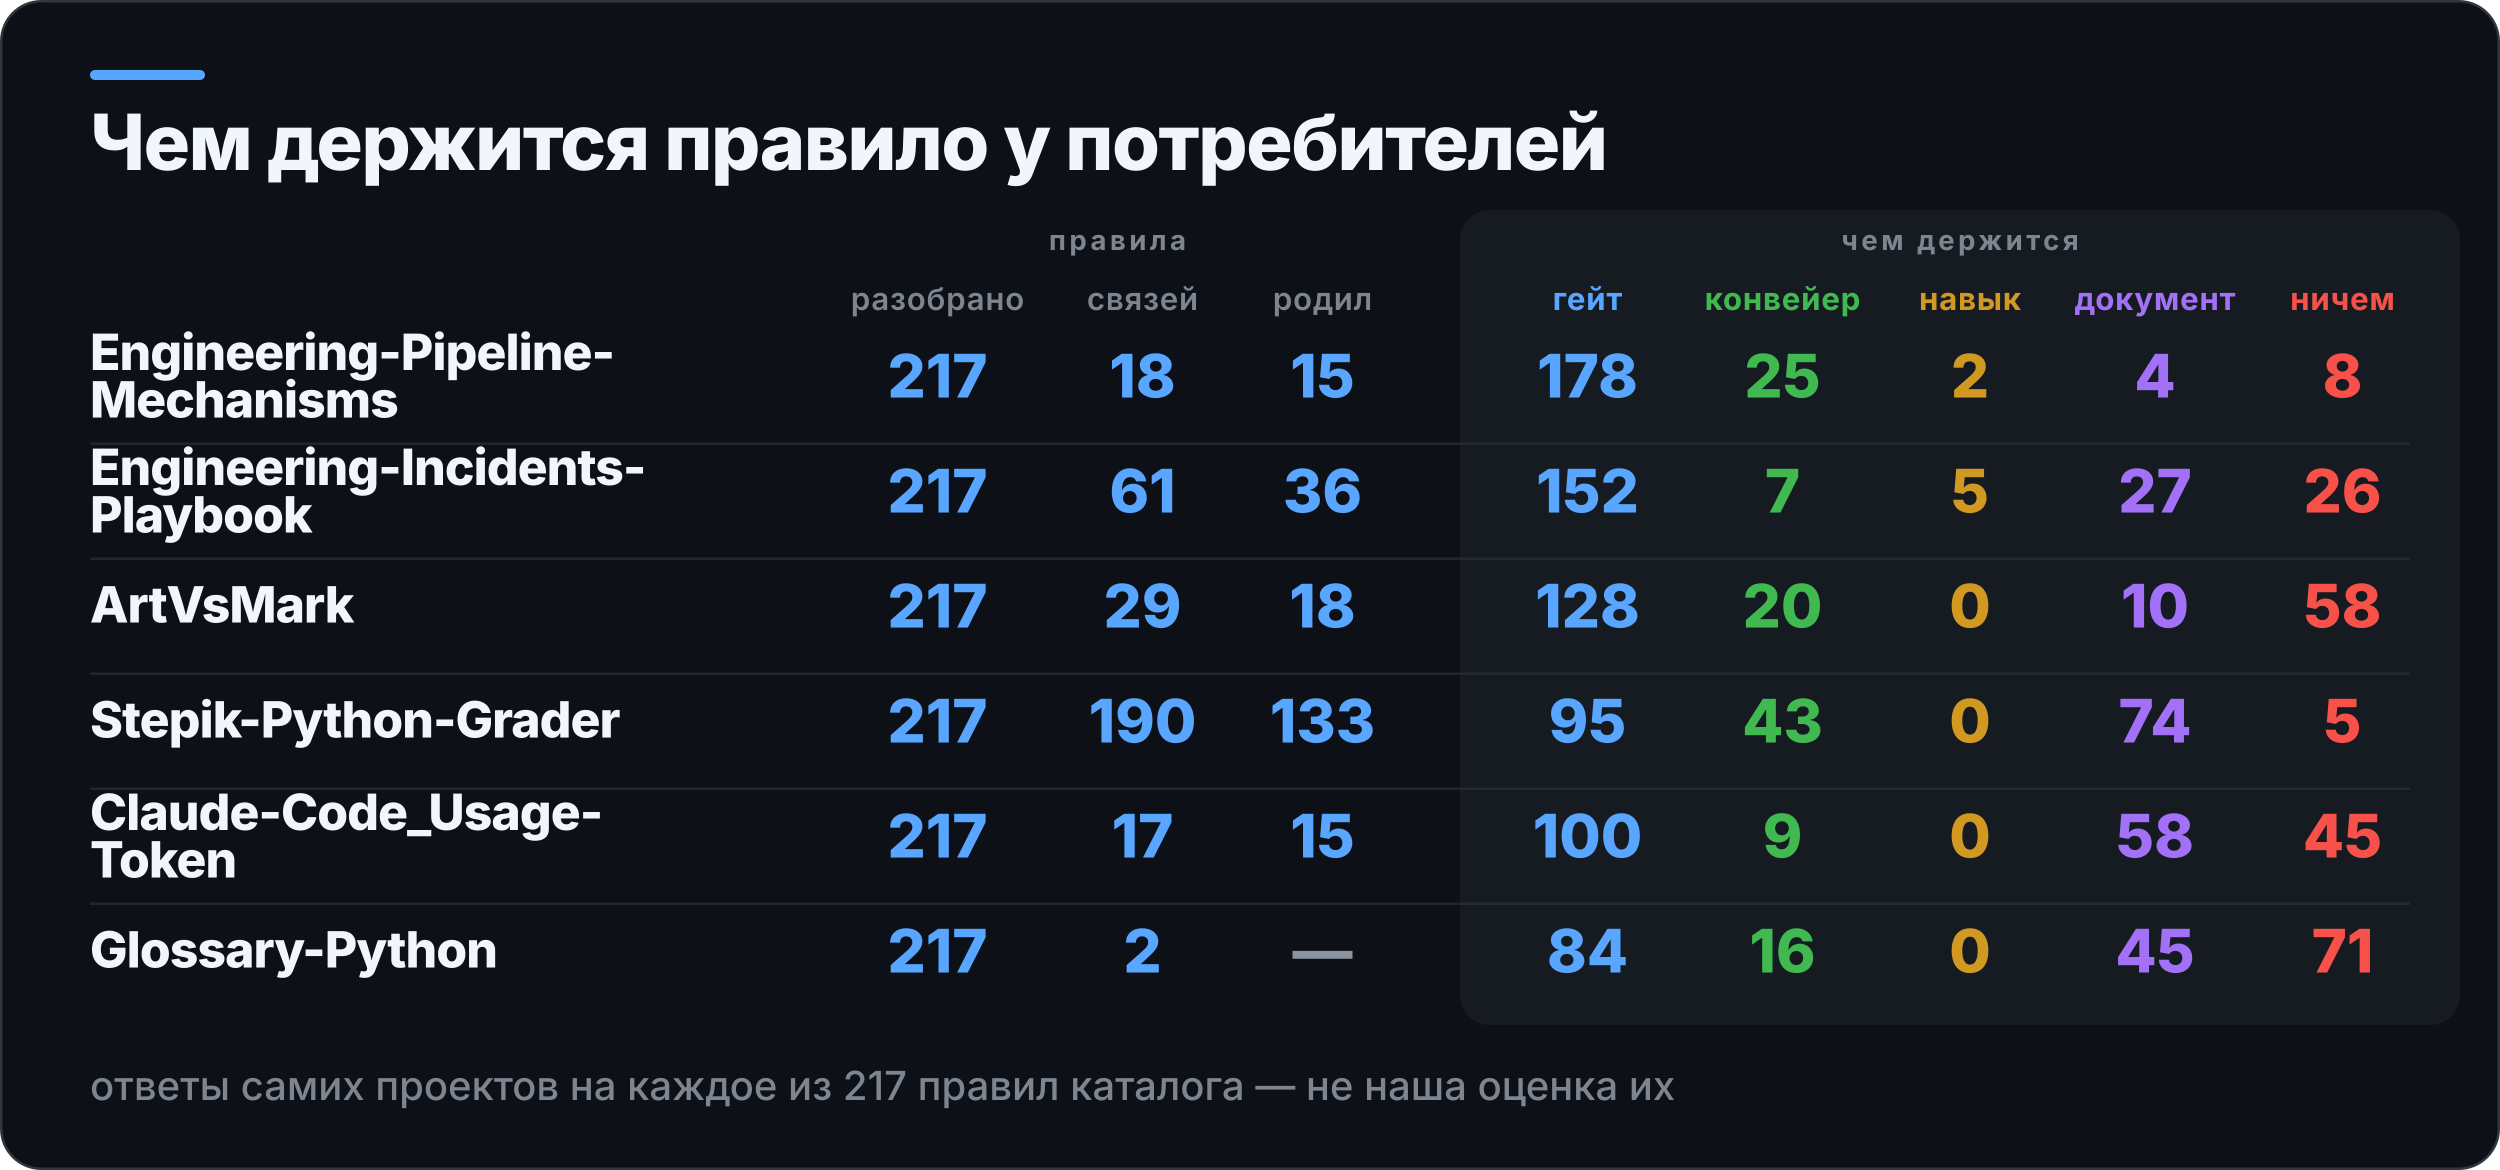
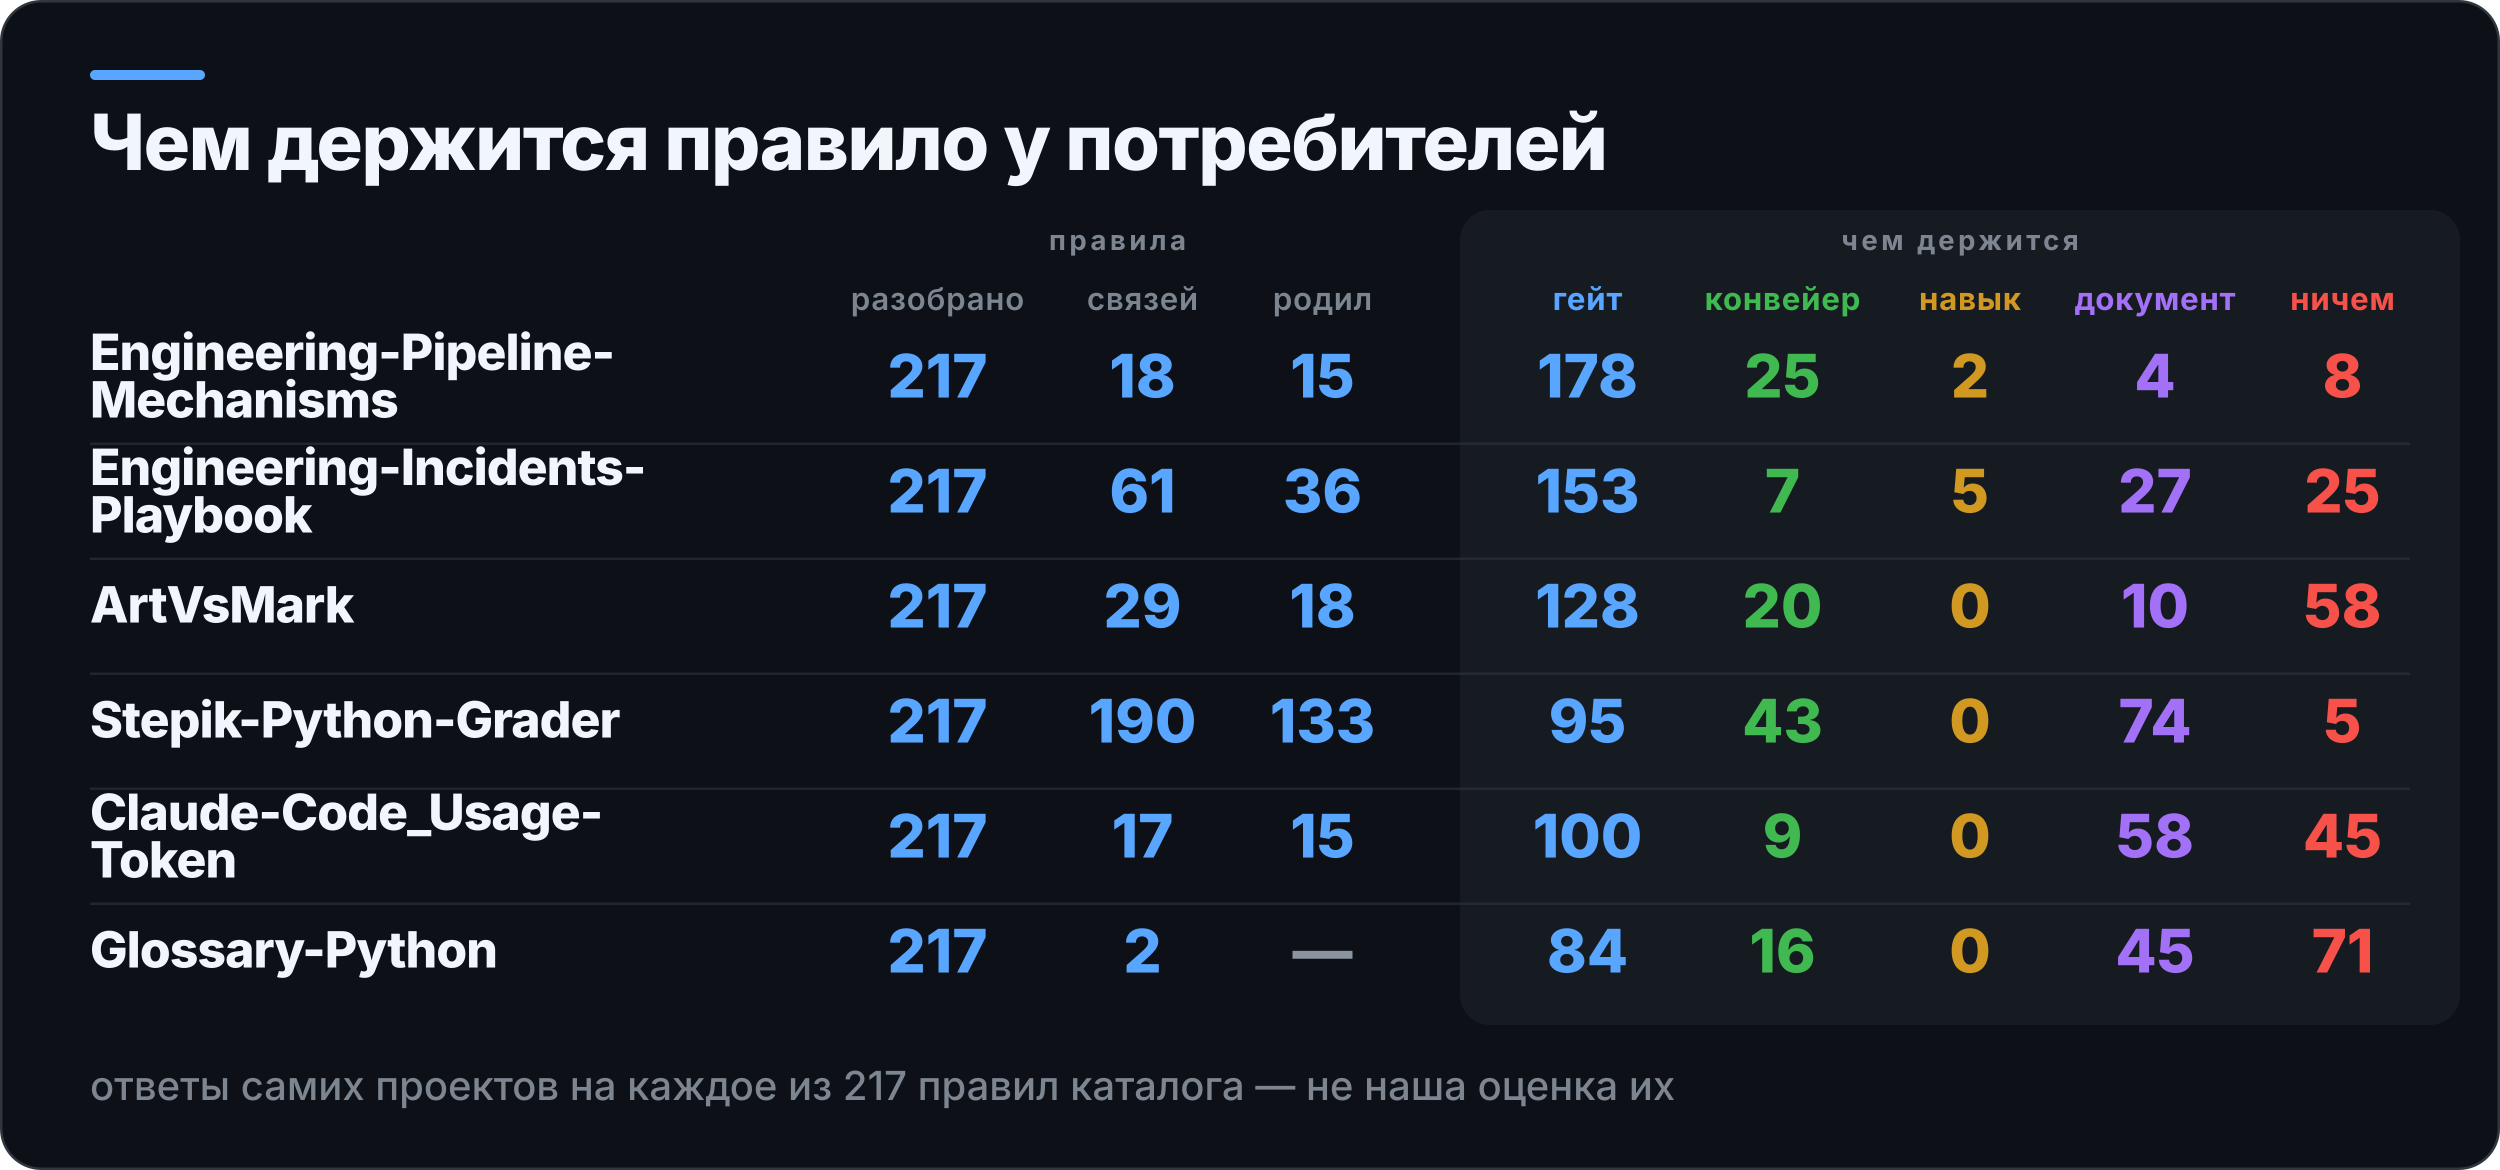
<svg xmlns="http://www.w3.org/2000/svg" width="1000" height="468" viewBox="0 0 1000 468" role="img" aria-label="Чем держится правило у потребителей">
  <rect x="0.5" y="0.5" width="999" height="467" rx="16" fill="#0D1117" stroke="#30363D" />
  <rect x="36" y="28" width="46" height="4" rx="2" fill="#58A6FF" />
  <rect x="584" y="84" width="400" height="326" rx="12" fill="#161B22" />
  <text x="36" y="68" fill="#F0F6FC" font-family="Inter,Segoe UI,Helvetica,Arial,sans-serif" font-size="31" font-weight="800" letter-spacing="-0.6">Чем держится правило у потребителей</text>
  <text x="447" y="100" fill="#7D8590" font-family="Inter,Segoe UI,Helvetica,Arial,sans-serif" font-size="11" font-weight="700" letter-spacing="1.4" text-anchor="middle">правила</text>
  <text x="784" y="100" fill="#7D8590" font-family="Inter,Segoe UI,Helvetica,Arial,sans-serif" font-size="11" font-weight="700" letter-spacing="1.4" text-anchor="middle">чем держится</text>
  <text x="375" y="124" fill="#7D8590" font-family="Inter,Segoe UI,Helvetica,Arial,sans-serif" font-size="12.5" font-weight="600" letter-spacing="0.3" text-anchor="middle">разобрано</text>
  <text x="457" y="124" fill="#7D8590" font-family="Inter,Segoe UI,Helvetica,Arial,sans-serif" font-size="12.5" font-weight="600" letter-spacing="0.3" text-anchor="middle">связей</text>
  <text x="529" y="124" fill="#7D8590" font-family="Inter,Segoe UI,Helvetica,Arial,sans-serif" font-size="12.5" font-weight="600" letter-spacing="0.3" text-anchor="middle">родил</text>
  <text x="635" y="124" fill="#58A6FF" font-family="Inter,Segoe UI,Helvetica,Arial,sans-serif" font-size="12.5" font-weight="700" letter-spacing="0.3" text-anchor="middle">гейт</text>
  <text x="713" y="124" fill="#3FB950" font-family="Inter,Segoe UI,Helvetica,Arial,sans-serif" font-size="12.5" font-weight="700" letter-spacing="0.3" text-anchor="middle">конвейер</text>
  <text x="788" y="124" fill="#D29922" font-family="Inter,Segoe UI,Helvetica,Arial,sans-serif" font-size="12.5" font-weight="700" letter-spacing="0.3" text-anchor="middle">навык</text>
  <text x="862" y="124" fill="#A371F7" font-family="Inter,Segoe UI,Helvetica,Arial,sans-serif" font-size="12.5" font-weight="700" letter-spacing="0.3" text-anchor="middle">документ</text>
  <text x="937" y="124" fill="#F85149" font-family="Inter,Segoe UI,Helvetica,Arial,sans-serif" font-size="12.5" font-weight="700" letter-spacing="0.3" text-anchor="middle">ничем</text>
  <text x="36" y="148" fill="#F0F6FC" font-family="Inter,Segoe UI,Helvetica,Arial,sans-serif" font-size="20" font-weight="800" letter-spacing="-0.4">Engineering-Pipeline-</text>
  <text x="36" y="167" fill="#F0F6FC" font-family="Inter,Segoe UI,Helvetica,Arial,sans-serif" font-size="20" font-weight="800" letter-spacing="-0.4">Mechanisms</text>
  <text x="375" y="159" fill="#58A6FF" font-family="Inter,Segoe UI,Helvetica,Arial,sans-serif" font-size="24" font-weight="800" text-anchor="middle">217</text>
  <text x="457" y="159" fill="#58A6FF" font-family="Inter,Segoe UI,Helvetica,Arial,sans-serif" font-size="24" font-weight="800" text-anchor="middle">18</text>
  <text x="529" y="159" fill="#58A6FF" font-family="Inter,Segoe UI,Helvetica,Arial,sans-serif" font-size="24" font-weight="800" text-anchor="middle">15</text>
  <text x="635" y="159" fill="#58A6FF" font-family="Inter,Segoe UI,Helvetica,Arial,sans-serif" font-size="24" font-weight="800" text-anchor="middle">178</text>
  <text x="713" y="159" fill="#3FB950" font-family="Inter,Segoe UI,Helvetica,Arial,sans-serif" font-size="24" font-weight="800" text-anchor="middle">25</text>
  <text x="788" y="159" fill="#D29922" font-family="Inter,Segoe UI,Helvetica,Arial,sans-serif" font-size="24" font-weight="800" text-anchor="middle">2</text>
  <text x="862" y="159" fill="#A371F7" font-family="Inter,Segoe UI,Helvetica,Arial,sans-serif" font-size="24" font-weight="800" text-anchor="middle">4</text>
  <text x="937" y="159" fill="#F85149" font-family="Inter,Segoe UI,Helvetica,Arial,sans-serif" font-size="24" font-weight="800" text-anchor="middle">8</text>
  <rect x="36" y="177" width="928" height="1" fill="#30363D" opacity="0.55" />
  <text x="36" y="194" fill="#F0F6FC" font-family="Inter,Segoe UI,Helvetica,Arial,sans-serif" font-size="20" font-weight="800" letter-spacing="-0.4">Engineering-Incidents-</text>
  <text x="36" y="213" fill="#F0F6FC" font-family="Inter,Segoe UI,Helvetica,Arial,sans-serif" font-size="20" font-weight="800" letter-spacing="-0.4">Playbook</text>
  <text x="375" y="205" fill="#58A6FF" font-family="Inter,Segoe UI,Helvetica,Arial,sans-serif" font-size="24" font-weight="800" text-anchor="middle">217</text>
  <text x="457" y="205" fill="#58A6FF" font-family="Inter,Segoe UI,Helvetica,Arial,sans-serif" font-size="24" font-weight="800" text-anchor="middle">61</text>
  <text x="529" y="205" fill="#58A6FF" font-family="Inter,Segoe UI,Helvetica,Arial,sans-serif" font-size="24" font-weight="800" text-anchor="middle">36</text>
-   <text x="635" y="205" fill="#58A6FF" font-family="Inter,Segoe UI,Helvetica,Arial,sans-serif" font-size="24" font-weight="800" text-anchor="middle">152</text>
+   <text x="635" y="205" fill="#58A6FF" font-family="Inter,Segoe UI,Helvetica,Arial,sans-serif" font-size="24" font-weight="800" text-anchor="middle">153</text>
  <text x="713" y="205" fill="#3FB950" font-family="Inter,Segoe UI,Helvetica,Arial,sans-serif" font-size="24" font-weight="800" text-anchor="middle">7</text>
  <text x="788" y="205" fill="#D29922" font-family="Inter,Segoe UI,Helvetica,Arial,sans-serif" font-size="24" font-weight="800" text-anchor="middle">5</text>
  <text x="862" y="205" fill="#A371F7" font-family="Inter,Segoe UI,Helvetica,Arial,sans-serif" font-size="24" font-weight="800" text-anchor="middle">27</text>
-   <text x="937" y="205" fill="#F85149" font-family="Inter,Segoe UI,Helvetica,Arial,sans-serif" font-size="24" font-weight="800" text-anchor="middle">26</text>
+   <text x="937" y="205" fill="#F85149" font-family="Inter,Segoe UI,Helvetica,Arial,sans-serif" font-size="24" font-weight="800" text-anchor="middle">25</text>
  <rect x="36" y="223" width="928" height="1" fill="#30363D" opacity="0.55" />
  <text x="36" y="249" fill="#F0F6FC" font-family="Inter,Segoe UI,Helvetica,Arial,sans-serif" font-size="20" font-weight="800" letter-spacing="-0.4">ArtVsMark</text>
  <text x="375" y="251" fill="#58A6FF" font-family="Inter,Segoe UI,Helvetica,Arial,sans-serif" font-size="24" font-weight="800" text-anchor="middle">217</text>
  <text x="457" y="251" fill="#58A6FF" font-family="Inter,Segoe UI,Helvetica,Arial,sans-serif" font-size="24" font-weight="800" text-anchor="middle">29</text>
  <text x="529" y="251" fill="#58A6FF" font-family="Inter,Segoe UI,Helvetica,Arial,sans-serif" font-size="24" font-weight="800" text-anchor="middle">18</text>
  <text x="635" y="251" fill="#58A6FF" font-family="Inter,Segoe UI,Helvetica,Arial,sans-serif" font-size="24" font-weight="800" text-anchor="middle">128</text>
  <text x="713" y="251" fill="#3FB950" font-family="Inter,Segoe UI,Helvetica,Arial,sans-serif" font-size="24" font-weight="800" text-anchor="middle">20</text>
  <text x="788" y="251" fill="#D29922" font-family="Inter,Segoe UI,Helvetica,Arial,sans-serif" font-size="24" font-weight="800" text-anchor="middle">0</text>
  <text x="862" y="251" fill="#A371F7" font-family="Inter,Segoe UI,Helvetica,Arial,sans-serif" font-size="24" font-weight="800" text-anchor="middle">10</text>
  <text x="937" y="251" fill="#F85149" font-family="Inter,Segoe UI,Helvetica,Arial,sans-serif" font-size="24" font-weight="800" text-anchor="middle">58</text>
  <rect x="36" y="269" width="928" height="1" fill="#30363D" opacity="0.55" />
  <text x="36" y="295" fill="#F0F6FC" font-family="Inter,Segoe UI,Helvetica,Arial,sans-serif" font-size="20" font-weight="800" letter-spacing="-0.4">Stepik-Python-Grader</text>
  <text x="375" y="297" fill="#58A6FF" font-family="Inter,Segoe UI,Helvetica,Arial,sans-serif" font-size="24" font-weight="800" text-anchor="middle">217</text>
  <text x="457" y="297" fill="#58A6FF" font-family="Inter,Segoe UI,Helvetica,Arial,sans-serif" font-size="24" font-weight="800" text-anchor="middle">190</text>
  <text x="529" y="297" fill="#58A6FF" font-family="Inter,Segoe UI,Helvetica,Arial,sans-serif" font-size="24" font-weight="800" text-anchor="middle">133</text>
  <text x="635" y="297" fill="#58A6FF" font-family="Inter,Segoe UI,Helvetica,Arial,sans-serif" font-size="24" font-weight="800" text-anchor="middle">95</text>
  <text x="713" y="297" fill="#3FB950" font-family="Inter,Segoe UI,Helvetica,Arial,sans-serif" font-size="24" font-weight="800" text-anchor="middle">43</text>
  <text x="788" y="297" fill="#D29922" font-family="Inter,Segoe UI,Helvetica,Arial,sans-serif" font-size="24" font-weight="800" text-anchor="middle">0</text>
  <text x="862" y="297" fill="#A371F7" font-family="Inter,Segoe UI,Helvetica,Arial,sans-serif" font-size="24" font-weight="800" text-anchor="middle">74</text>
  <text x="937" y="297" fill="#F85149" font-family="Inter,Segoe UI,Helvetica,Arial,sans-serif" font-size="24" font-weight="800" text-anchor="middle">5</text>
  <rect x="36" y="315" width="928" height="1" fill="#30363D" opacity="0.55" />
  <text x="36" y="332" fill="#F0F6FC" font-family="Inter,Segoe UI,Helvetica,Arial,sans-serif" font-size="20" font-weight="800" letter-spacing="-0.4">Claude-Code_Usage-</text>
  <text x="36" y="351" fill="#F0F6FC" font-family="Inter,Segoe UI,Helvetica,Arial,sans-serif" font-size="20" font-weight="800" letter-spacing="-0.4">Token</text>
  <text x="375" y="343" fill="#58A6FF" font-family="Inter,Segoe UI,Helvetica,Arial,sans-serif" font-size="24" font-weight="800" text-anchor="middle">217</text>
  <text x="457" y="343" fill="#58A6FF" font-family="Inter,Segoe UI,Helvetica,Arial,sans-serif" font-size="24" font-weight="800" text-anchor="middle">17</text>
  <text x="529" y="343" fill="#58A6FF" font-family="Inter,Segoe UI,Helvetica,Arial,sans-serif" font-size="24" font-weight="800" text-anchor="middle">15</text>
  <text x="635" y="343" fill="#58A6FF" font-family="Inter,Segoe UI,Helvetica,Arial,sans-serif" font-size="24" font-weight="800" text-anchor="middle">100</text>
  <text x="713" y="343" fill="#3FB950" font-family="Inter,Segoe UI,Helvetica,Arial,sans-serif" font-size="24" font-weight="800" text-anchor="middle">9</text>
  <text x="788" y="343" fill="#D29922" font-family="Inter,Segoe UI,Helvetica,Arial,sans-serif" font-size="24" font-weight="800" text-anchor="middle">0</text>
  <text x="862" y="343" fill="#A371F7" font-family="Inter,Segoe UI,Helvetica,Arial,sans-serif" font-size="24" font-weight="800" text-anchor="middle">58</text>
  <text x="937" y="343" fill="#F85149" font-family="Inter,Segoe UI,Helvetica,Arial,sans-serif" font-size="24" font-weight="800" text-anchor="middle">45</text>
  <rect x="36" y="361" width="928" height="1" fill="#30363D" opacity="0.55" />
  <text x="36" y="387" fill="#F0F6FC" font-family="Inter,Segoe UI,Helvetica,Arial,sans-serif" font-size="20" font-weight="800" letter-spacing="-0.4">Glossary-Python</text>
  <text x="375" y="389" fill="#58A6FF" font-family="Inter,Segoe UI,Helvetica,Arial,sans-serif" font-size="24" font-weight="800" text-anchor="middle">217</text>
  <text x="457" y="389" fill="#58A6FF" font-family="Inter,Segoe UI,Helvetica,Arial,sans-serif" font-size="24" font-weight="800" text-anchor="middle">2</text>
  <text x="529" y="389" fill="#8B949E" font-family="Inter,Segoe UI,Helvetica,Arial,sans-serif" font-size="24" font-weight="800" text-anchor="middle">—</text>
  <text x="635" y="389" fill="#58A6FF" font-family="Inter,Segoe UI,Helvetica,Arial,sans-serif" font-size="24" font-weight="800" text-anchor="middle">84</text>
  <text x="713" y="389" fill="#3FB950" font-family="Inter,Segoe UI,Helvetica,Arial,sans-serif" font-size="24" font-weight="800" text-anchor="middle">16</text>
  <text x="788" y="389" fill="#D29922" font-family="Inter,Segoe UI,Helvetica,Arial,sans-serif" font-size="24" font-weight="800" text-anchor="middle">0</text>
  <text x="862" y="389" fill="#A371F7" font-family="Inter,Segoe UI,Helvetica,Arial,sans-serif" font-size="24" font-weight="800" text-anchor="middle">45</text>
  <text x="937" y="389" fill="#F85149" font-family="Inter,Segoe UI,Helvetica,Arial,sans-serif" font-size="24" font-weight="800" text-anchor="middle">71</text>
  <text x="36" y="440" fill="#7D8590" font-family="Inter,Segoe UI,Helvetica,Arial,sans-serif" font-size="16" font-weight="500">ответы самих проектов на каждое из 217 правил каталога — не наша оценка их</text>
</svg>
